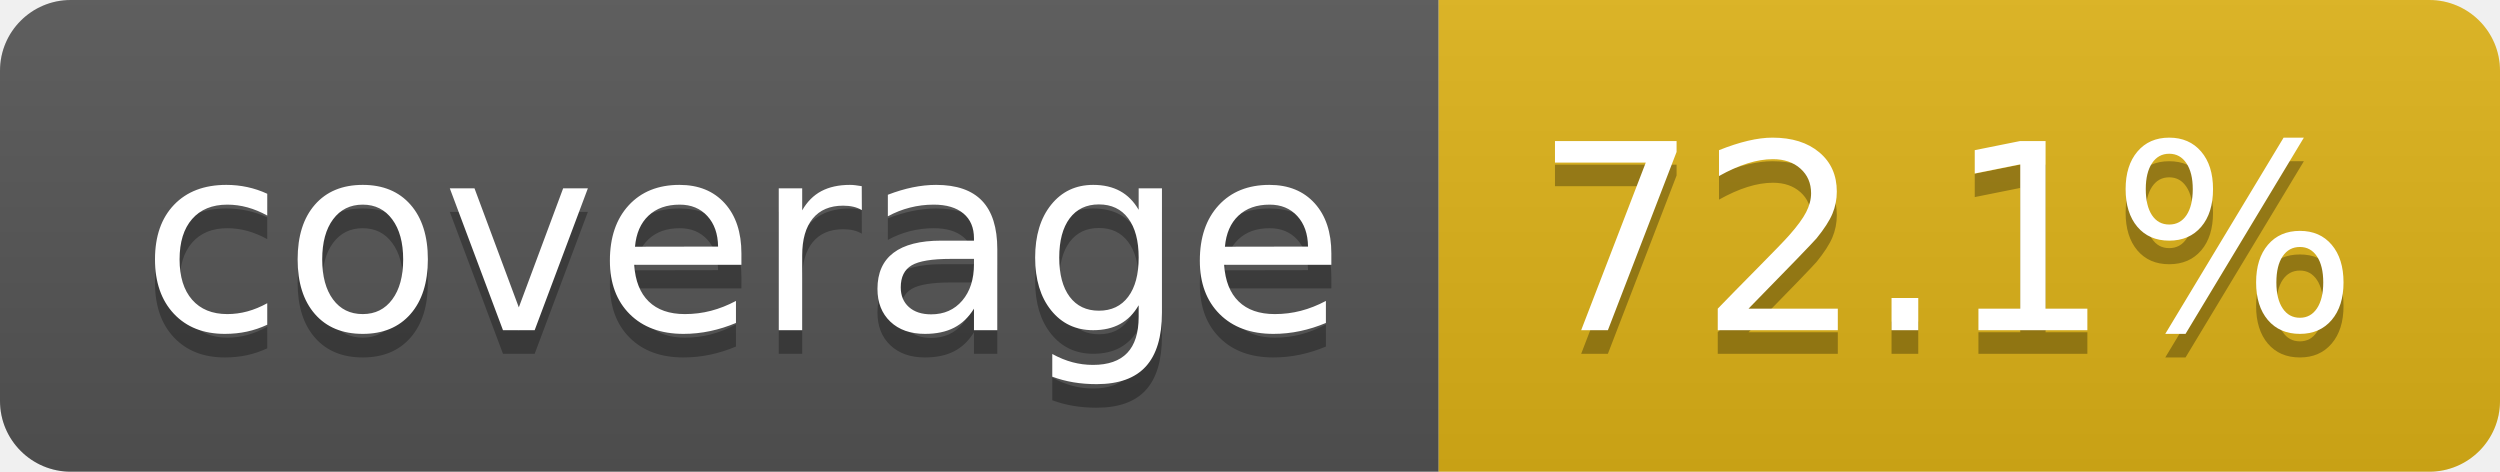
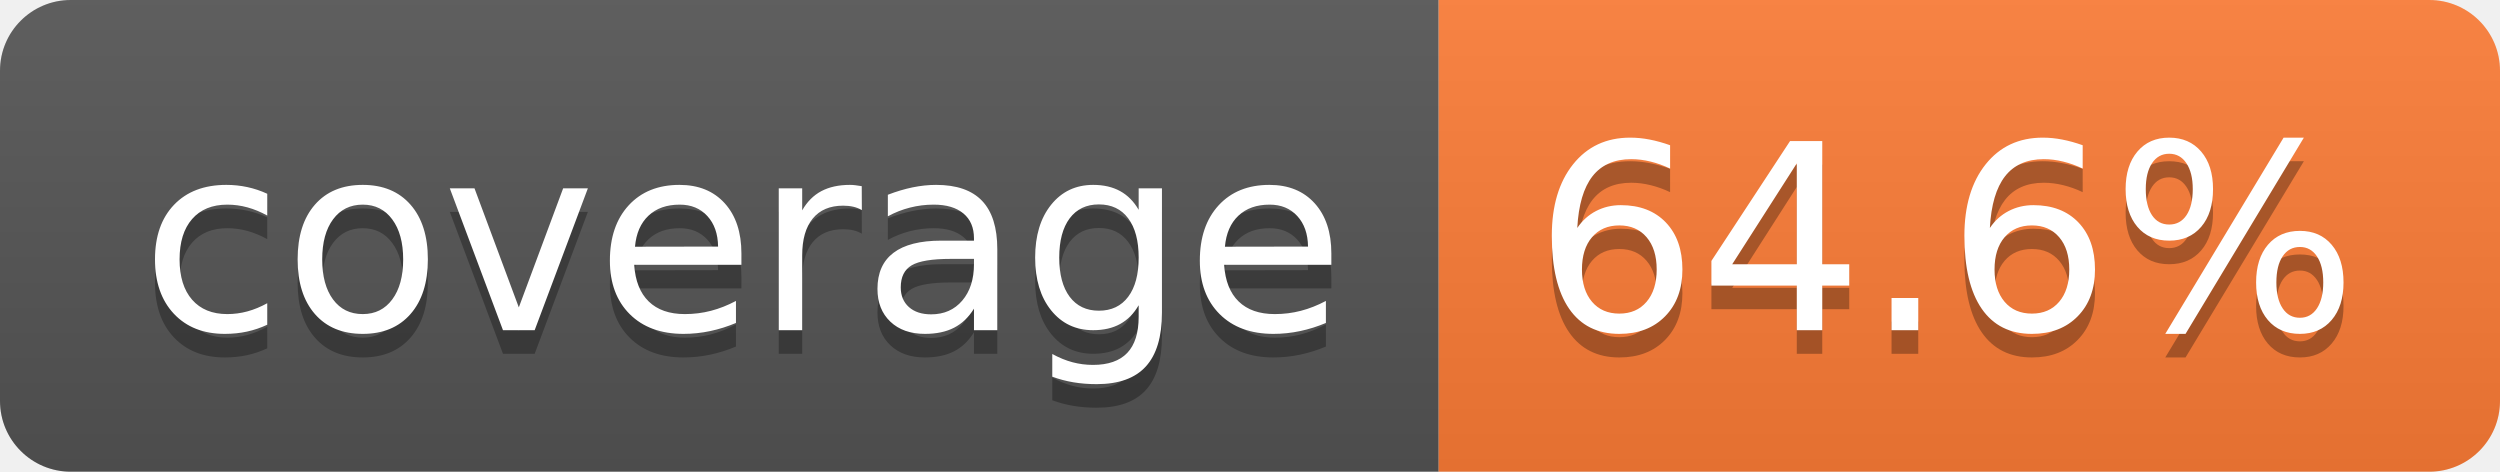
- <svg xmlns="http://www.w3.org/2000/svg" width="106" height="20" role="img" aria-label="coverage: 72.1%">
+ <svg xmlns="http://www.w3.org/2000/svg" width="106" height="20" role="img" aria-label="coverage: 64.6%">
  <linearGradient id="s" x2="0" y2="100%">
    <stop offset="0" stop-color="#bbb" stop-opacity=".1" />
    <stop offset="1" stop-opacity=".1" />
  </linearGradient>
  <clipPath id="r">
    <rect width="106" height="20" rx="3" fill="#fff" />
  </clipPath>
  <g clip-path="url(#r)">
    <rect width="61" height="20" fill="#555" />
-     <rect x="61" width="45" height="20" fill="#dfb317" />
+     <rect x="61" width="45" height="20" fill="#fe7d37" />
    <rect width="106" height="20" fill="url(#s)" />
  </g>
  <g fill="#fff" text-anchor="middle" font-family="Verdana,Geneva,DejaVu Sans,sans-serif" text-rendering="geometricPrecision" font-size="110">
    <text aria-hidden="true" x="315" y="150" fill="#010101" fill-opacity=".3" transform="scale(.1)" textLength="510">coverage</text>
    <text x="315" y="140" transform="scale(.1)" fill="#fff" textLength="510">coverage</text>
-     <text aria-hidden="true" x="825" y="150" fill="#010101" fill-opacity=".3" transform="scale(.1)" textLength="350">72.1%</text>
-     <text x="825" y="140" transform="scale(.1)" fill="#fff" textLength="350">72.1%</text>
+     <text aria-hidden="true" x="825" y="150" fill="#010101" fill-opacity=".3" transform="scale(.1)" textLength="350">64.6%</text>
+     <text x="825" y="140" transform="scale(.1)" fill="#fff" textLength="350">64.6%</text>
  </g>
</svg>
